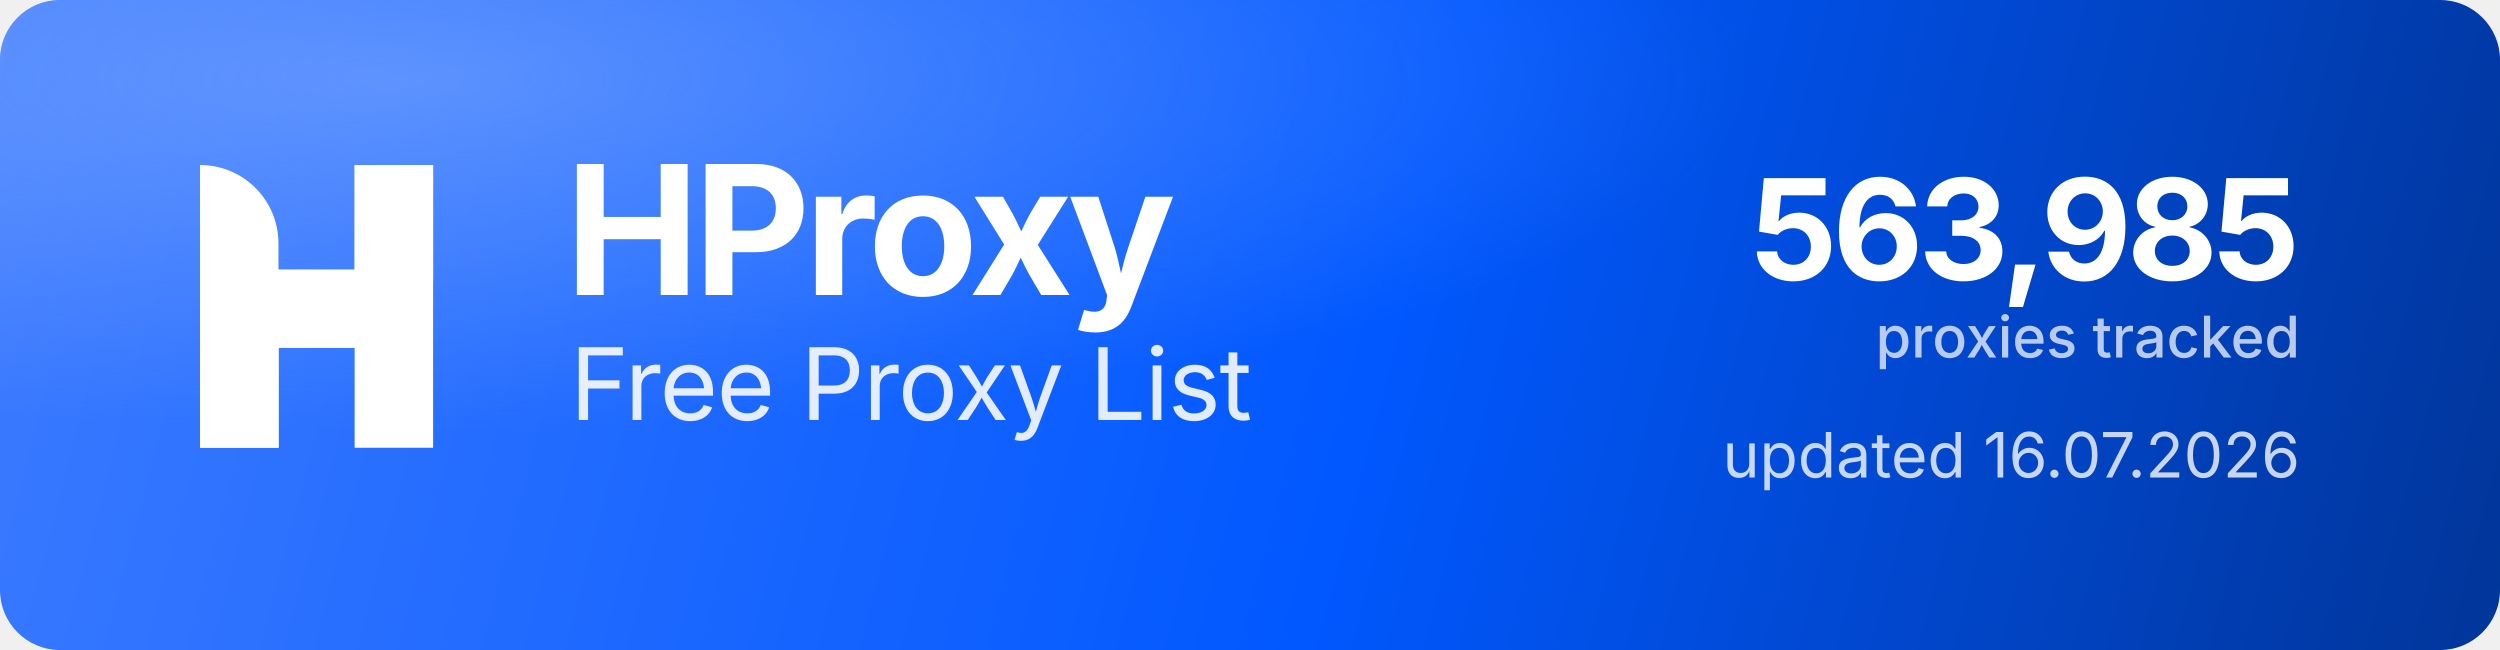
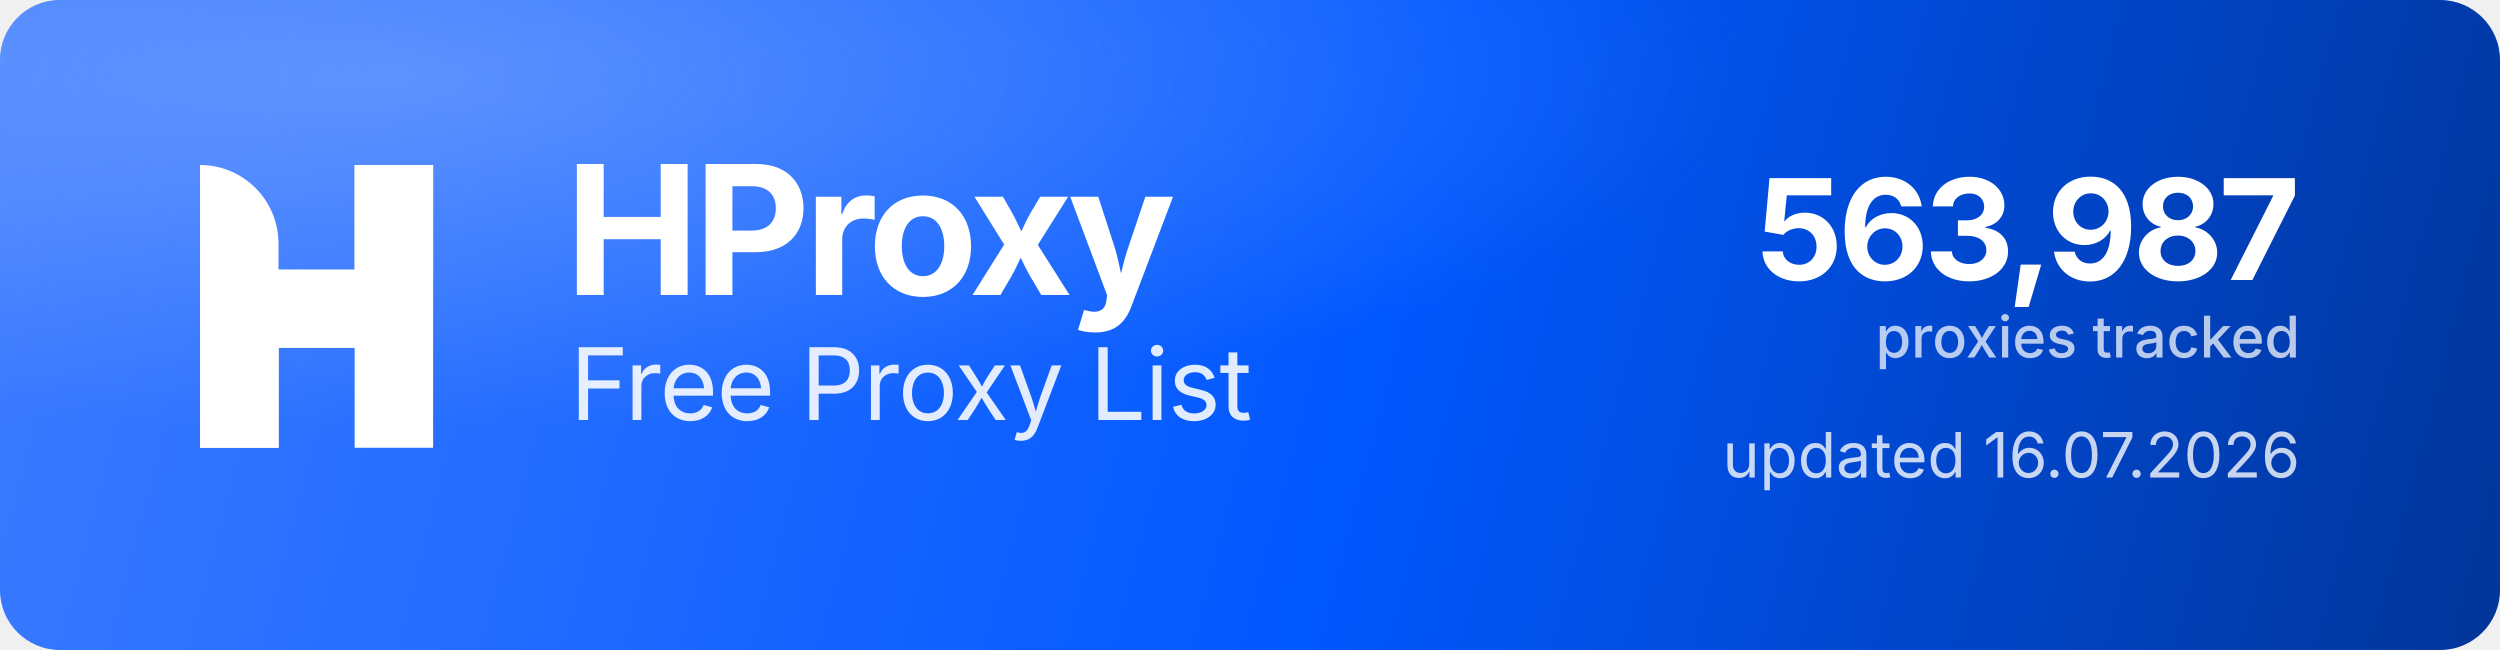
<svg xmlns="http://www.w3.org/2000/svg" width="1000" height="260" viewBox="0 0 1000 260" role="img" aria-label="HProxy Free Proxy List">
  <defs>
    <linearGradient id="hp-bg" x1="0" y1="0" x2="1000" y2="260" gradientUnits="userSpaceOnUse">
      <stop offset="0" stop-color="#3D7BFF" />
      <stop offset="0.55" stop-color="#0158FF" />
      <stop offset="1" stop-color="#013599" />
    </linearGradient>
    <radialGradient id="hp-glow" cx="0.16" cy="0.12" r="0.9">
      <stop offset="0" stop-color="#8FB4FF" stop-opacity="0.5" />
      <stop offset="0.6" stop-color="#8FB4FF" stop-opacity="0" />
    </radialGradient>
  </defs>
  <rect width="1000" height="260" rx="24" fill="url(#hp-bg)" />
  <rect width="1000" height="260" rx="24" fill="url(#hp-glow)" />
  <g transform="translate(80,66) scale(4.35)" fill="#FFFFFF">
    <path d="M0 0V0C3.985 0 7.216 3.231 7.216 7.216V26H0V0Z" />
    <rect x="14.219" width="7.216" height="26" />
    <path d="M7.235 26H0V15.971C0 12.455 2.851 9.604 6.367 9.604H14.22V0H21.437V10.453C21.437 13.97 18.586 16.82 15.069 16.82H7.235V26Z" />
  </g>
  <text x="226" y="118" font-family="'Geist','Inter','Segoe UI',system-ui,-apple-system,Helvetica,Arial,sans-serif" font-size="72" font-weight="700" letter-spacing="-2.3" fill="#FFFFFF">HProxy</text>
  <text x="228" y="168" font-family="'Geist','Inter','Segoe UI',system-ui,-apple-system,Helvetica,Arial,sans-serif" font-size="40" font-weight="400" letter-spacing="-0.5" fill="#FFFFFF" fill-opacity="0.88">Free Proxy List</text>
-   <text x="920" y="112" text-anchor="end" font-family="'Geist','Inter','Segoe UI',system-ui,-apple-system,Helvetica,Arial,sans-serif" font-size="56" font-weight="700" letter-spacing="-2" fill="#FFFFFF">563,985</text>
+   <text x="920" y="112" text-anchor="end" font-family="'Geist','Inter','Segoe UI',system-ui,-apple-system,Helvetica,Arial,sans-serif" font-size="56" font-weight="700" letter-spacing="-2" fill="#FFFFFF">563,987</text>
  <text x="920" y="143" text-anchor="end" font-family="'Geist','Inter','Segoe UI',system-ui,-apple-system,Helvetica,Arial,sans-serif" font-size="23" font-weight="500" fill="#FFFFFF" fill-opacity="0.72">proxies tracked</text>
  <text x="920" y="191" text-anchor="end" font-family="'Geist','Inter','Segoe UI',system-ui,-apple-system,Helvetica,Arial,sans-serif" font-size="25" font-weight="400" fill="#FFFFFF" fill-opacity="0.78">updated 16.07.2026</text>
</svg>
